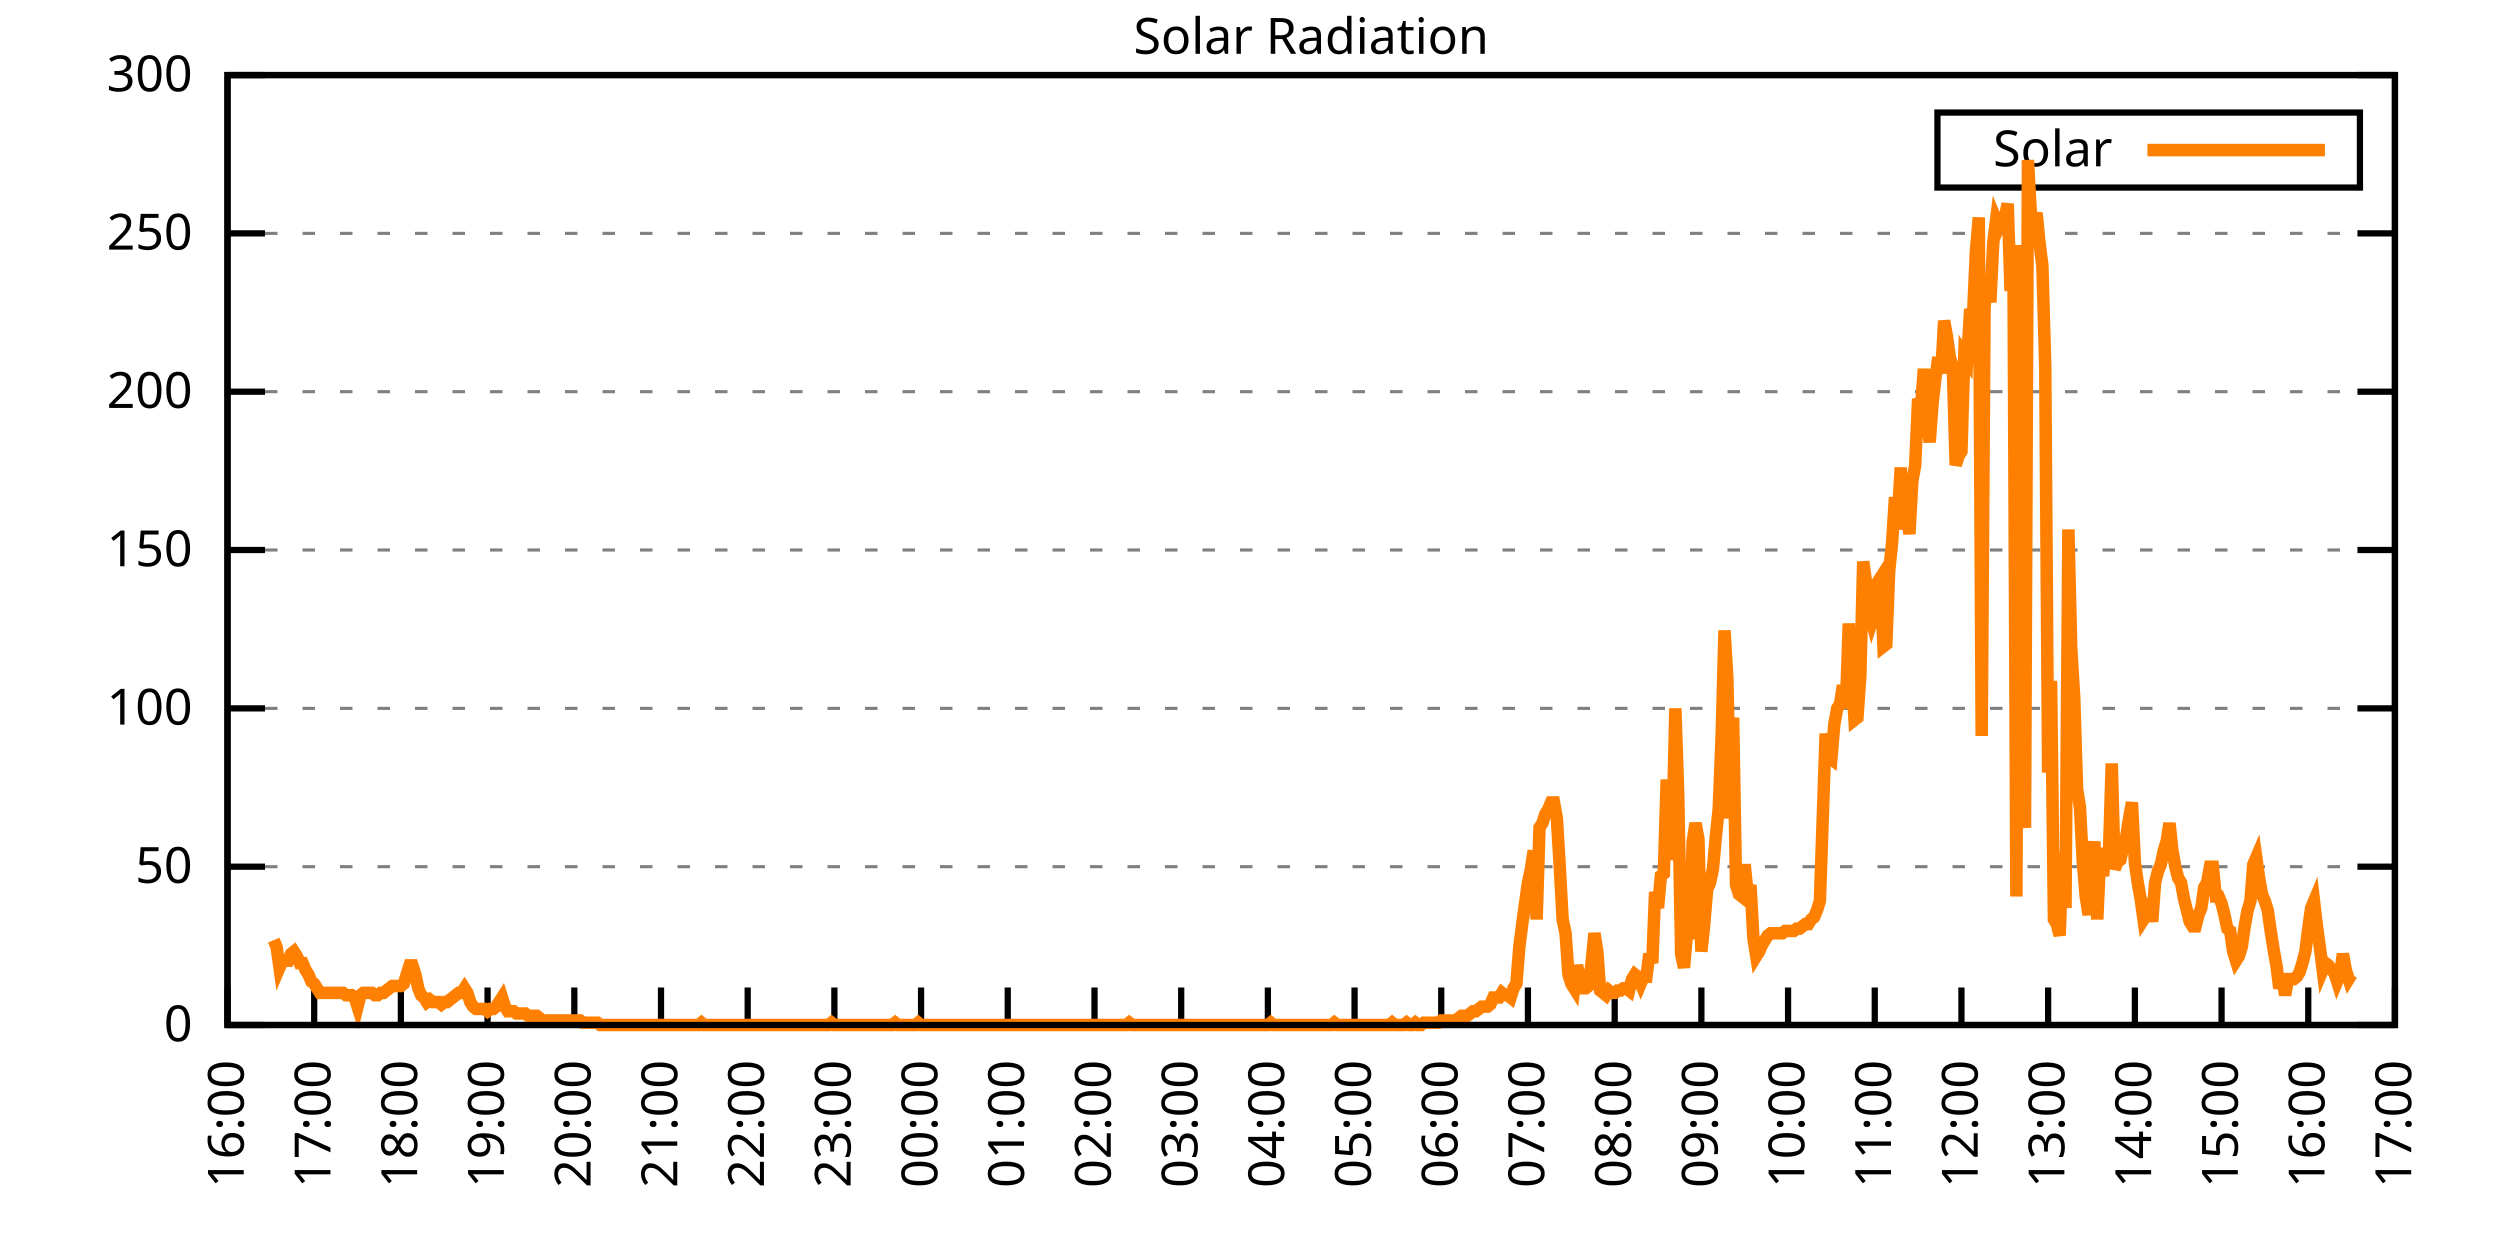
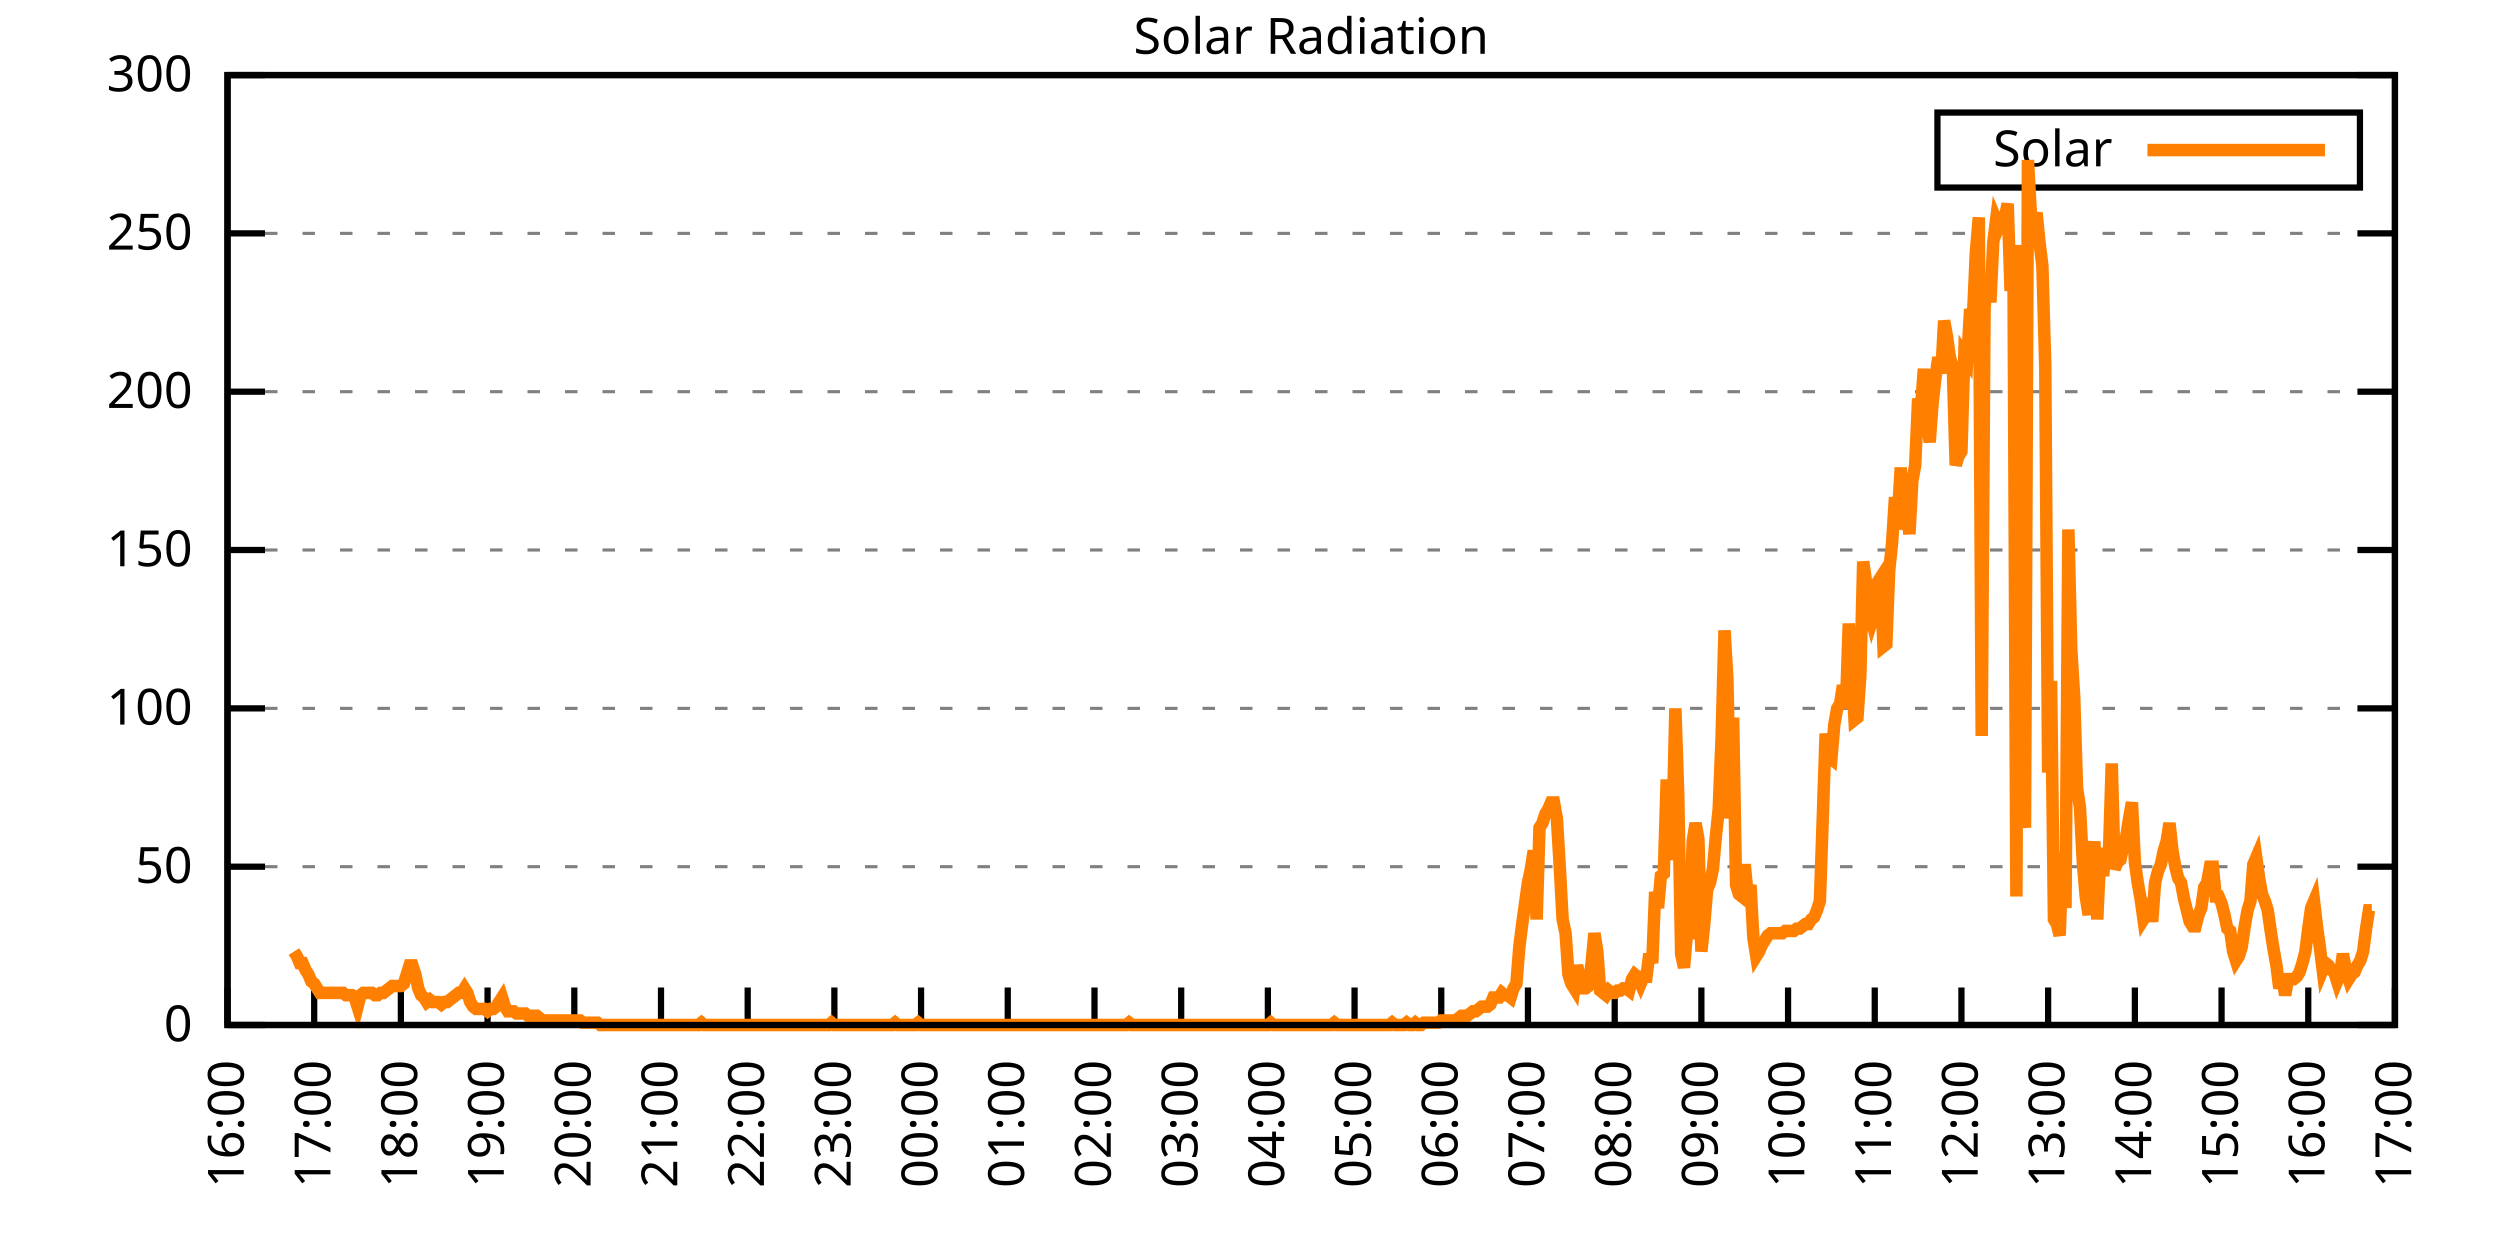
<svg xmlns="http://www.w3.org/2000/svg" xmlns:xlink="http://www.w3.org/1999/xlink" width="400" height="200" viewBox="0 0 400 200">
  <g id="gnuplot_canvas">
    <rect x="0" y="0" width="400" height="200" fill="none" />
    <defs>
      <circle id="gpDot" r="0.5" stroke-width="0.5" stroke="currentColor" />
      <path id="gpPt0" stroke-width="0.333" stroke="currentColor" d="M-1,0 h2 M0,-1 v2" />
      <path id="gpPt1" stroke-width="0.333" stroke="currentColor" d="M-1,-1 L1,1 M1,-1 L-1,1" />
      <path id="gpPt2" stroke-width="0.333" stroke="currentColor" d="M-1,0 L1,0 M0,-1 L0,1 M-1,-1 L1,1 M-1,1 L1,-1" />
      <rect id="gpPt3" stroke-width="0.333" stroke="currentColor" x="-1" y="-1" width="2" height="2" />
      <rect id="gpPt4" stroke-width="0.333" stroke="currentColor" fill="currentColor" x="-1" y="-1" width="2" height="2" />
      <circle id="gpPt5" stroke-width="0.333" stroke="currentColor" cx="0" cy="0" r="1" />
      <use xlink:href="#gpPt5" id="gpPt6" fill="currentColor" stroke="none" />
      <path id="gpPt7" stroke-width="0.333" stroke="currentColor" d="M0,-1.33 L-1.33,0.67 L1.33,0.67 z" />
      <use xlink:href="#gpPt7" id="gpPt8" fill="currentColor" stroke="none" />
      <use xlink:href="#gpPt7" id="gpPt9" stroke="currentColor" transform="rotate(180)" />
      <use xlink:href="#gpPt9" id="gpPt10" fill="currentColor" stroke="none" />
      <use xlink:href="#gpPt3" id="gpPt11" stroke="currentColor" transform="rotate(45)" />
      <use xlink:href="#gpPt11" id="gpPt12" fill="currentColor" stroke="none" />
      <path id="gpPt13" stroke-width="0.333" stroke="currentColor" d="M0,1.330 L1.265,0.411 L0.782,-1.067 L-0.782,-1.076 L-1.265,0.411 z" />
      <use xlink:href="#gpPt13" id="gpPt14" fill="currentColor" stroke="none" />
      <filter id="textbox" filterUnits="objectBoundingBox" x="0" y="0" height="1" width="1">
        <feFlood flood-color="white" flood-opacity="1" result="bgnd" />
        <feComposite in="SourceGraphic" in2="bgnd" operator="atop" />
      </filter>
      <filter id="greybox" filterUnits="objectBoundingBox" x="0" y="0" height="1" width="1">
        <feFlood flood-color="lightgrey" flood-opacity="1" result="grey" />
        <feComposite in="SourceGraphic" in2="grey" operator="atop" />
      </filter>
    </defs>
    <g fill="none" color="white" stroke="currentColor" stroke-width="1.00" stroke-linecap="butt" stroke-linejoin="miter">
</g>
    <g fill="none" color="black" stroke="currentColor" stroke-width="1.00" stroke-linecap="butt" stroke-linejoin="miter">
      <g stroke="none" shape-rendering="crispEdges">
        <polygon fill="rgb(255, 255, 255)" points="36.40,164.00 383.18,164.00 383.18,12.02 36.40,12.02 " />
      </g>
    </g>
    <g fill="none" color="black" stroke="currentColor" stroke-width="1.00" stroke-linecap="butt" stroke-linejoin="miter">
</g>
    <g fill="none" color="black" stroke="black" stroke-width="0.50" stroke-linecap="butt" stroke-linejoin="miter">
</g>
    <g fill="none" color="gray" stroke="currentColor" stroke-width="0.50" stroke-linecap="butt" stroke-linejoin="miter">
      <path stroke="gray" stroke-dasharray="2,4" class="gridline" d="M36.40,164.00 L383.19,164.00  " />
    </g>
    <g fill="none" color="gray" stroke="gray" stroke-width="1.00" stroke-linecap="butt" stroke-linejoin="miter">
</g>
    <g fill="none" color="black" stroke="currentColor" stroke-width="1.00" stroke-linecap="butt" stroke-linejoin="miter">
      <path stroke="black" d="M36.40,164.00 L42.40,164.00 M383.19,164.00 L377.19,164.00  " />
      <g transform="translate(30.80,166.60)" stroke="none" fill="black" font-family="Sans" font-size="8.00" text-anchor="end">
        <text>
          <tspan font-family="Sans"> 0</tspan>
        </text>
      </g>
    </g>
    <g fill="none" color="black" stroke="currentColor" stroke-width="1.00" stroke-linecap="butt" stroke-linejoin="miter">
</g>
    <g fill="none" color="black" stroke="black" stroke-width="0.50" stroke-linecap="butt" stroke-linejoin="miter">
</g>
    <g fill="none" color="gray" stroke="currentColor" stroke-width="0.50" stroke-linecap="butt" stroke-linejoin="miter">
      <path stroke="gray" stroke-dasharray="2,4" class="gridline" d="M36.40,138.67 L383.19,138.67  " />
    </g>
    <g fill="none" color="gray" stroke="gray" stroke-width="1.00" stroke-linecap="butt" stroke-linejoin="miter">
</g>
    <g fill="none" color="black" stroke="currentColor" stroke-width="1.00" stroke-linecap="butt" stroke-linejoin="miter">
      <path stroke="black" d="M36.40,138.67 L42.40,138.67 M383.19,138.67 L377.19,138.67  " />
      <g transform="translate(30.80,141.27)" stroke="none" fill="black" font-family="Sans" font-size="8.00" text-anchor="end">
        <text>
          <tspan font-family="Sans"> 50</tspan>
        </text>
      </g>
    </g>
    <g fill="none" color="black" stroke="currentColor" stroke-width="1.00" stroke-linecap="butt" stroke-linejoin="miter">
</g>
    <g fill="none" color="black" stroke="black" stroke-width="0.50" stroke-linecap="butt" stroke-linejoin="miter">
</g>
    <g fill="none" color="gray" stroke="currentColor" stroke-width="0.50" stroke-linecap="butt" stroke-linejoin="miter">
      <path stroke="gray" stroke-dasharray="2,4" class="gridline" d="M36.40,113.34 L383.19,113.34  " />
    </g>
    <g fill="none" color="gray" stroke="gray" stroke-width="1.00" stroke-linecap="butt" stroke-linejoin="miter">
</g>
    <g fill="none" color="black" stroke="currentColor" stroke-width="1.00" stroke-linecap="butt" stroke-linejoin="miter">
      <path stroke="black" d="M36.40,113.34 L42.40,113.34 M383.19,113.34 L377.19,113.34  " />
      <g transform="translate(30.80,115.94)" stroke="none" fill="black" font-family="Sans" font-size="8.00" text-anchor="end">
        <text>
          <tspan font-family="Sans"> 100</tspan>
        </text>
      </g>
    </g>
    <g fill="none" color="black" stroke="currentColor" stroke-width="1.00" stroke-linecap="butt" stroke-linejoin="miter">
</g>
    <g fill="none" color="black" stroke="black" stroke-width="0.50" stroke-linecap="butt" stroke-linejoin="miter">
</g>
    <g fill="none" color="gray" stroke="currentColor" stroke-width="0.50" stroke-linecap="butt" stroke-linejoin="miter">
      <path stroke="gray" stroke-dasharray="2,4" class="gridline" d="M36.40,88.00 L383.19,88.00  " />
    </g>
    <g fill="none" color="gray" stroke="gray" stroke-width="1.00" stroke-linecap="butt" stroke-linejoin="miter">
</g>
    <g fill="none" color="black" stroke="currentColor" stroke-width="1.00" stroke-linecap="butt" stroke-linejoin="miter">
      <path stroke="black" d="M36.40,88.00 L42.40,88.00 M383.19,88.00 L377.19,88.00  " />
      <g transform="translate(30.80,90.60)" stroke="none" fill="black" font-family="Sans" font-size="8.00" text-anchor="end">
        <text>
          <tspan font-family="Sans"> 150</tspan>
        </text>
      </g>
    </g>
    <g fill="none" color="black" stroke="currentColor" stroke-width="1.00" stroke-linecap="butt" stroke-linejoin="miter">
</g>
    <g fill="none" color="black" stroke="black" stroke-width="0.50" stroke-linecap="butt" stroke-linejoin="miter">
</g>
    <g fill="none" color="gray" stroke="currentColor" stroke-width="0.50" stroke-linecap="butt" stroke-linejoin="miter">
      <path stroke="gray" stroke-dasharray="2,4" class="gridline" d="M36.40,62.67 L383.19,62.67  " />
    </g>
    <g fill="none" color="gray" stroke="gray" stroke-width="1.00" stroke-linecap="butt" stroke-linejoin="miter">
</g>
    <g fill="none" color="black" stroke="currentColor" stroke-width="1.00" stroke-linecap="butt" stroke-linejoin="miter">
      <path stroke="black" d="M36.40,62.67 L42.40,62.67 M383.19,62.67 L377.19,62.67  " />
      <g transform="translate(30.80,65.27)" stroke="none" fill="black" font-family="Sans" font-size="8.00" text-anchor="end">
        <text>
          <tspan font-family="Sans"> 200</tspan>
        </text>
      </g>
    </g>
    <g fill="none" color="black" stroke="currentColor" stroke-width="1.00" stroke-linecap="butt" stroke-linejoin="miter">
</g>
    <g fill="none" color="black" stroke="black" stroke-width="0.50" stroke-linecap="butt" stroke-linejoin="miter">
</g>
    <g fill="none" color="gray" stroke="currentColor" stroke-width="0.50" stroke-linecap="butt" stroke-linejoin="miter">
      <path stroke="gray" stroke-dasharray="2,4" class="gridline" d="M36.40,37.34 L383.19,37.34  " />
    </g>
    <g fill="none" color="gray" stroke="gray" stroke-width="1.00" stroke-linecap="butt" stroke-linejoin="miter">
</g>
    <g fill="none" color="black" stroke="currentColor" stroke-width="1.00" stroke-linecap="butt" stroke-linejoin="miter">
      <path stroke="black" d="M36.40,37.34 L42.40,37.34 M383.19,37.34 L377.19,37.34  " />
      <g transform="translate(30.80,39.94)" stroke="none" fill="black" font-family="Sans" font-size="8.00" text-anchor="end">
        <text>
          <tspan font-family="Sans"> 250</tspan>
        </text>
      </g>
    </g>
    <g fill="none" color="black" stroke="currentColor" stroke-width="1.00" stroke-linecap="butt" stroke-linejoin="miter">
</g>
    <g fill="none" color="black" stroke="black" stroke-width="0.50" stroke-linecap="butt" stroke-linejoin="miter">
</g>
    <g fill="none" color="gray" stroke="currentColor" stroke-width="0.50" stroke-linecap="butt" stroke-linejoin="miter">
      <path stroke="gray" stroke-dasharray="2,4" class="gridline" d="M36.40,12.01 L383.19,12.01  " />
    </g>
    <g fill="none" color="gray" stroke="gray" stroke-width="1.00" stroke-linecap="butt" stroke-linejoin="miter">
</g>
    <g fill="none" color="black" stroke="currentColor" stroke-width="1.00" stroke-linecap="butt" stroke-linejoin="miter">
      <path stroke="black" d="M36.40,12.01 L42.40,12.01 M383.19,12.01 L377.19,12.01  " />
      <g transform="translate(30.80,14.61)" stroke="none" fill="black" font-family="Sans" font-size="8.00" text-anchor="end">
        <text>
          <tspan font-family="Sans"> 300</tspan>
        </text>
      </g>
    </g>
    <g fill="none" color="black" stroke="currentColor" stroke-width="1.00" stroke-linecap="butt" stroke-linejoin="miter">
      <path stroke="black" d="M36.40,164.00 L36.40,158.00  " />
      <g transform="translate(39.00,169.60) rotate(270.00)" stroke="none" fill="black" font-family="Sans" font-size="8.00" text-anchor="end">
        <text>
          <tspan font-family="Sans">16:00</tspan>
        </text>
      </g>
    </g>
    <g fill="none" color="black" stroke="currentColor" stroke-width="1.00" stroke-linecap="butt" stroke-linejoin="miter">
      <path stroke="black" d="M50.27,164.00 L50.27,158.00  " />
      <g transform="translate(52.87,169.60) rotate(270.00)" stroke="none" fill="black" font-family="Sans" font-size="8.00" text-anchor="end">
        <text>
          <tspan font-family="Sans">17:00</tspan>
        </text>
      </g>
    </g>
    <g fill="none" color="black" stroke="currentColor" stroke-width="1.00" stroke-linecap="butt" stroke-linejoin="miter">
      <path stroke="black" d="M64.14,164.00 L64.14,158.00  " />
      <g transform="translate(66.74,169.60) rotate(270.00)" stroke="none" fill="black" font-family="Sans" font-size="8.00" text-anchor="end">
        <text>
          <tspan font-family="Sans">18:00</tspan>
        </text>
      </g>
    </g>
    <g fill="none" color="black" stroke="currentColor" stroke-width="1.00" stroke-linecap="butt" stroke-linejoin="miter">
      <path stroke="black" d="M78.01,164.00 L78.01,158.00  " />
      <g transform="translate(80.61,169.60) rotate(270.00)" stroke="none" fill="black" font-family="Sans" font-size="8.00" text-anchor="end">
        <text>
          <tspan font-family="Sans">19:00</tspan>
        </text>
      </g>
    </g>
    <g fill="none" color="black" stroke="currentColor" stroke-width="1.00" stroke-linecap="butt" stroke-linejoin="miter">
      <path stroke="black" d="M91.89,164.00 L91.89,158.00  " />
      <g transform="translate(94.49,169.60) rotate(270.00)" stroke="none" fill="black" font-family="Sans" font-size="8.00" text-anchor="end">
        <text>
          <tspan font-family="Sans">20:00</tspan>
        </text>
      </g>
    </g>
    <g fill="none" color="black" stroke="currentColor" stroke-width="1.00" stroke-linecap="butt" stroke-linejoin="miter">
      <path stroke="black" d="M105.76,164.00 L105.76,158.00  " />
      <g transform="translate(108.36,169.60) rotate(270.00)" stroke="none" fill="black" font-family="Sans" font-size="8.00" text-anchor="end">
        <text>
          <tspan font-family="Sans">21:00</tspan>
        </text>
      </g>
    </g>
    <g fill="none" color="black" stroke="currentColor" stroke-width="1.00" stroke-linecap="butt" stroke-linejoin="miter">
      <path stroke="black" d="M119.63,164.00 L119.63,158.00  " />
      <g transform="translate(122.23,169.60) rotate(270.00)" stroke="none" fill="black" font-family="Sans" font-size="8.00" text-anchor="end">
        <text>
          <tspan font-family="Sans">22:00</tspan>
        </text>
      </g>
    </g>
    <g fill="none" color="black" stroke="currentColor" stroke-width="1.00" stroke-linecap="butt" stroke-linejoin="miter">
      <path stroke="black" d="M133.50,164.00 L133.50,158.00  " />
      <g transform="translate(136.10,169.60) rotate(270.00)" stroke="none" fill="black" font-family="Sans" font-size="8.00" text-anchor="end">
        <text>
          <tspan font-family="Sans">23:00</tspan>
        </text>
      </g>
    </g>
    <g fill="none" color="black" stroke="currentColor" stroke-width="1.00" stroke-linecap="butt" stroke-linejoin="miter">
      <path stroke="black" d="M147.37,164.00 L147.37,158.00  " />
      <g transform="translate(149.97,169.60) rotate(270.00)" stroke="none" fill="black" font-family="Sans" font-size="8.00" text-anchor="end">
        <text>
          <tspan font-family="Sans">00:00</tspan>
        </text>
      </g>
    </g>
    <g fill="none" color="black" stroke="currentColor" stroke-width="1.00" stroke-linecap="butt" stroke-linejoin="miter">
      <path stroke="black" d="M161.24,164.00 L161.24,158.00  " />
      <g transform="translate(163.84,169.60) rotate(270.00)" stroke="none" fill="black" font-family="Sans" font-size="8.00" text-anchor="end">
        <text>
          <tspan font-family="Sans">01:00</tspan>
        </text>
      </g>
    </g>
    <g fill="none" color="black" stroke="currentColor" stroke-width="1.00" stroke-linecap="butt" stroke-linejoin="miter">
      <path stroke="black" d="M175.12,164.00 L175.12,158.00  " />
      <g transform="translate(177.72,169.60) rotate(270.00)" stroke="none" fill="black" font-family="Sans" font-size="8.00" text-anchor="end">
        <text>
          <tspan font-family="Sans">02:00</tspan>
        </text>
      </g>
    </g>
    <g fill="none" color="black" stroke="currentColor" stroke-width="1.00" stroke-linecap="butt" stroke-linejoin="miter">
      <path stroke="black" d="M188.99,164.00 L188.99,158.00  " />
      <g transform="translate(191.59,169.60) rotate(270.00)" stroke="none" fill="black" font-family="Sans" font-size="8.00" text-anchor="end">
        <text>
          <tspan font-family="Sans">03:00</tspan>
        </text>
      </g>
    </g>
    <g fill="none" color="black" stroke="currentColor" stroke-width="1.00" stroke-linecap="butt" stroke-linejoin="miter">
      <path stroke="black" d="M202.86,164.00 L202.86,158.00  " />
      <g transform="translate(205.46,169.60) rotate(270.00)" stroke="none" fill="black" font-family="Sans" font-size="8.00" text-anchor="end">
        <text>
          <tspan font-family="Sans">04:00</tspan>
        </text>
      </g>
    </g>
    <g fill="none" color="black" stroke="currentColor" stroke-width="1.00" stroke-linecap="butt" stroke-linejoin="miter">
      <path stroke="black" d="M216.73,164.00 L216.73,158.00  " />
      <g transform="translate(219.33,169.60) rotate(270.00)" stroke="none" fill="black" font-family="Sans" font-size="8.00" text-anchor="end">
        <text>
          <tspan font-family="Sans">05:00</tspan>
        </text>
      </g>
    </g>
    <g fill="none" color="black" stroke="currentColor" stroke-width="1.00" stroke-linecap="butt" stroke-linejoin="miter">
      <path stroke="black" d="M230.60,164.00 L230.60,158.00  " />
      <g transform="translate(233.20,169.60) rotate(270.00)" stroke="none" fill="black" font-family="Sans" font-size="8.00" text-anchor="end">
        <text>
          <tspan font-family="Sans">06:00</tspan>
        </text>
      </g>
    </g>
    <g fill="none" color="black" stroke="currentColor" stroke-width="1.00" stroke-linecap="butt" stroke-linejoin="miter">
      <path stroke="black" d="M244.47,164.00 L244.47,158.00  " />
      <g transform="translate(247.07,169.60) rotate(270.00)" stroke="none" fill="black" font-family="Sans" font-size="8.00" text-anchor="end">
        <text>
          <tspan font-family="Sans">07:00</tspan>
        </text>
      </g>
    </g>
    <g fill="none" color="black" stroke="currentColor" stroke-width="1.00" stroke-linecap="butt" stroke-linejoin="miter">
      <path stroke="black" d="M258.35,164.00 L258.35,158.00  " />
      <g transform="translate(260.95,169.60) rotate(270.00)" stroke="none" fill="black" font-family="Sans" font-size="8.00" text-anchor="end">
        <text>
          <tspan font-family="Sans">08:00</tspan>
        </text>
      </g>
    </g>
    <g fill="none" color="black" stroke="currentColor" stroke-width="1.00" stroke-linecap="butt" stroke-linejoin="miter">
      <path stroke="black" d="M272.22,164.00 L272.22,158.00  " />
      <g transform="translate(274.82,169.60) rotate(270.00)" stroke="none" fill="black" font-family="Sans" font-size="8.00" text-anchor="end">
        <text>
          <tspan font-family="Sans">09:00</tspan>
        </text>
      </g>
    </g>
    <g fill="none" color="black" stroke="currentColor" stroke-width="1.00" stroke-linecap="butt" stroke-linejoin="miter">
      <path stroke="black" d="M286.09,164.00 L286.09,158.00  " />
      <g transform="translate(288.69,169.60) rotate(270.00)" stroke="none" fill="black" font-family="Sans" font-size="8.00" text-anchor="end">
        <text>
          <tspan font-family="Sans">10:00</tspan>
        </text>
      </g>
    </g>
    <g fill="none" color="black" stroke="currentColor" stroke-width="1.00" stroke-linecap="butt" stroke-linejoin="miter">
      <path stroke="black" d="M299.96,164.00 L299.96,158.00  " />
      <g transform="translate(302.56,169.60) rotate(270.00)" stroke="none" fill="black" font-family="Sans" font-size="8.00" text-anchor="end">
        <text>
          <tspan font-family="Sans">11:00</tspan>
        </text>
      </g>
    </g>
    <g fill="none" color="black" stroke="currentColor" stroke-width="1.00" stroke-linecap="butt" stroke-linejoin="miter">
      <path stroke="black" d="M313.83,164.00 L313.83,158.00  " />
      <g transform="translate(316.43,169.60) rotate(270.00)" stroke="none" fill="black" font-family="Sans" font-size="8.00" text-anchor="end">
        <text>
          <tspan font-family="Sans">12:00</tspan>
        </text>
      </g>
    </g>
    <g fill="none" color="black" stroke="currentColor" stroke-width="1.00" stroke-linecap="butt" stroke-linejoin="miter">
      <path stroke="black" d="M327.70,164.00 L327.70,158.00  " />
      <g transform="translate(330.30,169.60) rotate(270.00)" stroke="none" fill="black" font-family="Sans" font-size="8.00" text-anchor="end">
        <text>
          <tspan font-family="Sans">13:00</tspan>
        </text>
      </g>
    </g>
    <g fill="none" color="black" stroke="currentColor" stroke-width="1.00" stroke-linecap="butt" stroke-linejoin="miter">
      <path stroke="black" d="M341.58,164.00 L341.58,158.00  " />
      <g transform="translate(344.18,169.60) rotate(270.00)" stroke="none" fill="black" font-family="Sans" font-size="8.00" text-anchor="end">
        <text>
          <tspan font-family="Sans">14:00</tspan>
        </text>
      </g>
    </g>
    <g fill="none" color="black" stroke="currentColor" stroke-width="1.00" stroke-linecap="butt" stroke-linejoin="miter">
      <path stroke="black" d="M355.45,164.00 L355.45,158.00  " />
      <g transform="translate(358.05,169.60) rotate(270.00)" stroke="none" fill="black" font-family="Sans" font-size="8.00" text-anchor="end">
        <text>
          <tspan font-family="Sans">15:00</tspan>
        </text>
      </g>
    </g>
    <g fill="none" color="black" stroke="currentColor" stroke-width="1.00" stroke-linecap="butt" stroke-linejoin="miter">
      <path stroke="black" d="M369.32,164.00 L369.32,158.00  " />
      <g transform="translate(371.92,169.60) rotate(270.00)" stroke="none" fill="black" font-family="Sans" font-size="8.00" text-anchor="end">
        <text>
          <tspan font-family="Sans">16:00</tspan>
        </text>
      </g>
    </g>
    <g fill="none" color="black" stroke="currentColor" stroke-width="1.00" stroke-linecap="butt" stroke-linejoin="miter">
      <path stroke="black" d="M383.19,164.00 L383.19,158.00  " />
      <g transform="translate(385.79,169.60) rotate(270.00)" stroke="none" fill="black" font-family="Sans" font-size="8.00" text-anchor="end">
        <text>
          <tspan font-family="Sans">17:00</tspan>
        </text>
      </g>
    </g>
    <g fill="none" color="black" stroke="currentColor" stroke-width="1.00" stroke-linecap="butt" stroke-linejoin="miter">
</g>
    <g fill="none" color="black" stroke="currentColor" stroke-width="1.00" stroke-linecap="butt" stroke-linejoin="miter">
      <path stroke="black" d="M36.40,12.01 L36.40,164.00 L383.19,164.00 L383.19,12.01 L36.40,12.01 Z  " />
    </g>
    <g fill="none" color="black" stroke="currentColor" stroke-width="1.00" stroke-linecap="butt" stroke-linejoin="miter">
</g>
    <g fill="none" color="black" stroke="currentColor" stroke-width="1.00" stroke-linecap="butt" stroke-linejoin="miter">
      <path stroke="black" d="M309.99,30.01 L309.99,18.01 L377.59,18.01 L377.59,30.01 L309.99,30.01 Z  " />
    </g>
    <g id="Solar_Radiation_plot_1">
      <g fill="none" color="white" stroke="black" stroke-width="2.00" stroke-linecap="butt" stroke-linejoin="miter">
</g>
      <g fill="none" color="black" stroke="currentColor" stroke-width="2.00" stroke-linecap="butt" stroke-linejoin="miter">
        <g transform="translate(337.99,26.61)" stroke="none" fill="black" font-family="Sans" font-size="8.00" text-anchor="end">
          <text>
            <tspan font-family="Sans">Solar</tspan>
          </text>
        </g>
      </g>
      <g fill="none" color="black" stroke="currentColor" stroke-width="2.00" stroke-linecap="butt" stroke-linejoin="miter">
-         <path stroke="rgb(255, 127,   0)" d="M343.59,24.01 L371.99,24.01 M43.80,150.42 L44.26,151.52 L44.72,154.82 L45.19,153.72 L45.65,153.72 L46.11,153.72   L46.57,152.62 L47.03,152.25 L47.50,152.99 L47.96,154.09 L48.42,154.09 L48.88,155.19 L49.35,155.92 L49.81,157.03   L50.27,157.39 L50.73,158.13 L51.20,158.86 L51.66,158.86 L52.12,158.86 L52.58,158.86 L53.05,158.86 L53.51,158.86   L53.97,158.86 L54.43,158.86 L54.90,158.86 L55.36,159.23 L55.82,159.23 L56.28,159.23 L56.75,159.60 L57.21,161.06   L57.67,159.23 L58.13,158.86 L58.59,158.86 L59.06,158.86 L59.52,158.86 L59.98,159.23 L60.44,159.23 L60.91,158.86   L61.37,158.86 L61.83,158.49 L62.29,158.13 L62.76,157.76 L63.22,157.76 L63.68,157.76 L64.14,157.76 L64.61,157.39   L65.07,155.92 L65.53,154.46 L65.99,154.46 L66.46,155.92 L66.92,158.13 L67.38,159.23 L67.84,159.60 L68.30,160.33   L68.77,159.96 L69.23,160.33 L69.69,160.33 L70.15,160.33 L70.62,160.70 L71.08,160.33 L71.54,160.33 L72.00,159.96   L72.47,159.60 L72.93,159.23 L73.39,158.86 L73.85,158.86 L74.32,158.13 L74.78,158.86 L75.24,160.33 L75.70,161.06   L76.17,161.43 L76.63,161.43 L77.09,161.43 L77.55,161.43 L78.01,161.80 L78.48,161.43 L78.94,161.43 L79.40,161.06   L79.86,160.33 L80.33,159.60 L80.79,161.06 L81.25,161.80 L81.71,161.80 L82.18,161.80 L82.64,162.16 L83.10,162.16   L83.56,162.16 L84.03,162.16 L84.49,162.53 L84.95,162.53 L85.41,162.53 L85.88,162.53 L86.34,162.90 L86.80,163.27   L87.26,163.27 L87.72,163.27 L88.19,163.27 L88.65,163.27 L89.11,163.27 L89.57,163.27 L90.04,163.27 L90.50,163.27   L90.96,163.27 L91.42,163.27 L91.89,163.27 L92.35,163.27 L92.81,163.27 L93.27,163.63 L93.74,163.63 L94.20,163.63   L94.66,163.63 L95.12,163.63 L95.59,163.63 L96.05,164.00 L96.51,164.00 L96.97,164.00 L97.44,164.00 L97.90,164.00   L98.36,164.00 L98.82,164.00 L99.28,164.00 L99.75,164.00 L100.21,164.00 L100.67,164.00 L101.13,164.00 L101.60,164.00   L102.06,164.00 L102.52,164.00 L102.98,164.00 L103.45,164.00 L103.91,164.00 L104.37,164.00 L104.83,164.00 L105.30,164.00   L105.76,164.00 L106.22,164.00 L106.68,164.00 L107.15,164.00 L107.61,164.00 L108.07,164.00 L108.53,164.00 L108.99,164.00   L109.46,164.00 L109.92,164.00 L110.38,164.00 L110.84,164.00 L111.31,164.00 L111.77,164.00 L112.23,163.63 L112.69,164.00   L113.16,164.00 L113.62,164.00 L114.08,164.00 L114.54,164.00 L115.01,164.00 L115.47,164.00 L115.93,164.00 L116.39,164.00   L116.86,164.00 L117.32,164.00 L117.78,164.00 L118.24,164.00 L118.70,164.00 L119.17,164.00 L119.63,164.00 L120.09,164.00   L120.55,164.00 L121.02,164.00 L121.48,164.00 L121.94,164.00 L122.40,164.00 L122.87,164.00 L123.33,164.00 L123.79,164.00   L124.25,164.00 L124.72,164.00 L125.18,164.00 L125.64,164.00 L126.10,164.00 L126.57,164.00 L127.03,164.00 L127.49,164.00   L127.95,164.00 L128.41,164.00 L128.88,164.00 L129.34,164.00 L129.80,164.00 L130.26,164.00 L130.73,164.00 L131.19,164.00   L131.65,164.00 L132.11,164.00 L132.58,164.00 L133.04,163.63 L133.50,164.00 L133.96,164.00 L134.43,164.00 L134.89,164.00   L135.35,164.00 L135.81,164.00 L136.28,164.00 L136.74,164.00 L137.20,164.00 L137.66,164.00 L138.13,164.00 L138.59,164.00   L139.05,164.00 L139.51,164.00 L139.97,164.00 L140.44,164.00 L140.90,164.00 L141.36,164.00 L141.82,164.00 L142.29,164.00   L142.75,164.00 L143.21,163.63 L143.67,164.00 L144.14,164.00 L144.60,164.00 L145.06,164.00 L145.52,164.00 L145.99,164.00   L146.45,164.00 L146.91,163.63 L147.37,164.00 L147.84,164.00 L148.30,164.00 L148.76,164.00 L149.22,164.00 L149.68,164.00   L150.15,164.00 L150.61,164.00 L151.07,164.00 L151.53,164.00 L152.00,164.00 L152.46,164.00 L152.92,164.00 L153.38,164.00   L153.85,164.00 L154.31,164.00 L154.77,164.00 L155.23,164.00 L155.70,164.00 L156.16,164.00 L156.62,164.00 L157.08,164.00   L157.55,164.00 L158.01,164.00 L158.47,164.00 L158.93,164.00 L159.39,164.00 L159.86,164.00 L160.32,164.00 L160.78,164.00   L161.24,164.00 L161.71,164.00 L162.17,164.00 L162.63,164.00 L163.09,164.00 L163.56,164.00 L164.02,164.00 L164.48,164.00   L164.94,164.00 L165.41,164.00 L165.87,164.00 L166.33,164.00 L166.79,164.00 L167.26,164.00 L167.72,164.00 L168.18,164.00   L168.64,164.00 L169.10,164.00 L169.57,164.00 L170.03,164.00 L170.49,164.00 L170.95,164.00 L171.42,164.00 L171.88,164.00   L172.34,164.00 L172.80,164.00 L173.27,164.00 L173.73,164.00 L174.19,164.00 L174.65,164.00 L175.12,164.00 L175.58,164.00   L176.04,164.00 L176.50,164.00 L176.97,164.00 L177.43,164.00 L177.89,164.00 L178.35,164.00 L178.82,164.00 L179.28,164.00   L179.74,164.00 L180.20,164.00 L180.66,163.63 L181.13,164.00 L181.59,164.00 L182.05,164.00 L182.51,164.00 L182.98,164.00   L183.44,164.00 L183.90,164.00 L184.36,164.00 L184.83,164.00 L185.29,164.00 L185.75,164.00 L186.21,164.00 L186.68,164.00   L187.14,164.00 L187.60,164.00 L188.06,164.00 L188.53,164.00 L188.99,164.00 L189.45,164.00 L189.91,164.00 L190.37,164.00   L190.84,164.00 L191.30,164.00 L191.76,164.00 L192.22,164.00 L192.69,164.00 L193.15,164.00 L193.61,164.00 L194.07,164.00   L194.54,164.00 L195.00,164.00 L195.46,164.00 L195.92,164.00 L196.39,164.00 L196.85,164.00 L197.31,164.00 L197.77,164.00   L198.24,164.00 L198.70,164.00 L199.16,164.00 L199.62,164.00 L200.08,164.00 L200.55,164.00 L201.01,164.00 L201.47,164.00   L201.93,164.00 L202.40,164.00 L202.86,164.00 L203.32,163.63 L203.78,164.00 L204.25,164.00 L204.71,164.00 L205.17,164.00   L205.63,164.00 L206.10,164.00 L206.56,164.00 L207.02,164.00 L207.48,164.00 L207.95,164.00 L208.41,164.00 L208.87,164.00   L209.33,164.00 L209.80,164.00 L210.26,164.00 L210.72,164.00 L211.18,164.00 L211.64,164.00 L212.11,164.00 L212.57,164.00   L213.03,164.00 L213.49,163.63 L213.96,164.00 L214.42,164.00 L214.88,164.00 L215.34,164.00 L215.81,164.00 L216.27,164.00   L216.73,164.00 L217.19,164.00 L217.66,164.00 L218.12,164.00 L218.58,164.00 L219.04,164.00 L219.51,164.00 L219.97,164.00   L220.43,164.00 L220.89,164.00 L221.35,164.00 L221.82,164.00 L222.28,164.00 L222.74,163.63 L223.20,164.00 L223.67,164.00   L224.13,164.00 L224.59,164.00 L225.05,163.63 L225.52,164.00 L225.98,164.00 L226.44,163.63 L226.90,164.00 L227.37,164.00   L227.83,163.63 L228.29,163.63 L228.75,163.63 L229.22,163.63 L229.68,163.63 L230.14,163.63 L230.60,163.27 L231.06,163.27   L231.53,163.27 L231.99,163.27 L232.45,163.27 L232.91,163.27 L233.38,162.90 L233.84,162.53 L234.30,162.53 L234.76,162.53   L235.23,162.16 L235.69,161.80 L236.15,161.80 L236.61,161.43 L237.08,161.06 L237.54,161.06 L238.00,161.06 L238.46,160.70   L238.93,159.60 L239.39,159.60 L239.85,159.60 L240.31,158.86 L240.77,159.23 L241.24,159.23 L241.70,159.60 L242.16,158.13   L242.62,157.39 L243.09,151.52 L243.55,147.85 L244.01,144.55 L244.47,141.24 L244.94,139.04 L245.40,136.10 L245.86,147.11   L246.32,132.43 L246.79,131.70 L247.25,130.23 L247.71,129.49 L248.17,128.39 L248.64,128.39 L249.10,130.96 L249.56,138.67   L250.02,147.11 L250.49,149.32 L250.95,155.92 L251.41,157.39 L251.87,158.13 L252.33,154.46 L252.80,156.66 L253.26,158.13   L253.72,158.13 L254.18,157.76 L254.65,154.09 L255.11,149.32 L255.57,152.25 L256.03,158.49 L256.50,158.86 L256.96,159.23   L257.42,158.49 L257.88,158.86 L258.35,158.86 L258.81,158.49 L259.27,158.49 L259.73,158.13 L260.20,158.13 L260.66,158.49   L261.12,156.66 L261.58,155.92 L262.04,156.29 L262.51,157.39 L262.97,156.29 L263.43,156.29 L263.89,152.62 L264.36,154.09   L264.82,142.71 L265.28,145.28 L265.74,140.14 L266.21,139.77 L266.67,124.72 L267.13,137.57 L267.59,133.17 L268.06,113.34   L268.52,127.29 L268.98,152.62 L269.44,154.82 L269.91,149.32 L270.37,149.32 L270.83,134.63 L271.29,131.70 L271.75,134.27   L272.22,152.25 L272.68,147.85 L273.14,142.34 L273.60,141.24 L274.07,139.04 L274.53,133.90 L274.99,129.49 L275.45,118.12   L275.92,100.86 L276.38,108.57 L276.84,130.96 L277.30,114.81 L277.77,141.61 L278.23,143.08 L278.69,143.44 L279.15,138.30   L279.62,143.08 L280.08,141.61 L280.54,150.05 L281.00,152.99 L281.46,152.25 L281.93,151.15 L282.39,150.42 L282.85,149.68   L283.31,149.32 L283.78,149.32 L284.24,149.32 L284.70,149.32 L285.16,149.32 L285.63,148.95 L286.09,148.95 L286.55,148.95   L287.01,148.95 L287.48,148.58 L287.94,148.58 L288.40,148.22 L288.86,147.85 L289.33,147.85 L289.79,147.11 L290.25,146.75   L290.71,145.65 L291.18,144.18 L291.64,130.96 L292.10,117.38 L292.56,121.05 L293.02,121.42 L293.49,115.91 L293.95,113.34   L294.41,112.61 L294.87,109.67 L295.34,113.34 L295.80,99.76 L296.26,107.10 L296.72,115.18 L297.19,114.81 L297.65,108.20   L298.11,89.85 L298.57,93.15 L299.04,97.56 L299.50,99.39 L299.96,97.93 L300.42,93.15 L300.89,92.42 L301.35,103.43   L301.81,103.07 L302.27,91.32 L302.73,86.91 L303.20,79.57 L303.66,82.51 L304.12,74.80 L304.58,84.71 L305.05,81.78   L305.51,85.45 L305.97,77.00 L306.43,74.43 L306.90,63.79 L307.36,65.26 L307.82,59.02 L308.28,67.09 L308.75,70.76   L309.21,64.52 L309.67,60.48 L310.13,57.18 L310.60,59.75 L311.06,51.31 L311.52,53.88 L311.98,57.18 L312.44,58.65   L312.91,74.43 L313.37,72.97 L313.83,72.23 L314.29,56.81 L314.76,57.55 L315.22,49.47 L315.68,50.57 L316.14,40.30   L316.61,34.79 L317.07,117.75 L317.53,49.11 L317.99,44.70 L318.46,48.37 L318.92,38.83 L319.38,35.16 L319.84,36.26   L320.31,35.16 L320.77,34.79 L321.23,32.59 L321.69,46.54 L322.15,41.76 L322.62,143.44 L323.08,39.19 L323.54,128.76   L324.00,132.43 L324.47,25.61 L324.93,34.06 L325.39,35.52 L325.85,34.06 L326.32,38.83 L326.78,42.50 L327.24,58.65   L327.70,123.62 L328.17,108.94 L328.63,147.11 L329.09,147.85 L329.55,149.68 L330.02,136.47 L330.48,145.28 L330.94,84.71   L331.40,103.80 L331.87,111.51 L332.33,126.19 L332.79,129.13 L333.25,137.94 L333.71,143.44 L334.18,146.38 L334.64,139.41   L335.10,134.63 L335.56,147.11 L336.03,136.84 L336.49,140.14 L336.95,135.74 L337.41,137.20 L337.88,122.15 L338.34,139.04   L338.80,137.94 L339.26,137.57 L339.73,135.37 L340.19,133.90 L340.65,130.96 L341.11,128.39 L341.58,137.94 L342.04,141.24   L342.50,143.81 L342.96,147.11 L343.42,146.38 L343.89,143.81 L344.35,147.48 L344.81,141.24 L345.27,139.41 L345.74,138.30   L346.20,136.10 L346.66,134.63 L347.12,131.70 L347.59,136.10 L348.05,138.67 L348.51,140.51 L348.97,141.24 L349.44,143.81   L349.90,145.65 L350.36,147.48 L350.82,148.22 L351.29,148.22 L351.75,146.38 L352.21,145.28 L352.67,141.98 L353.13,141.24   L353.60,138.67 L354.06,138.67 L354.52,143.44 L354.98,143.44 L355.45,144.55 L355.91,146.38 L356.37,148.58 L356.83,148.95   L357.30,152.25 L357.76,153.72 L358.22,152.99 L358.68,151.52 L359.15,148.22 L359.61,145.65 L360.07,144.18 L360.53,138.30   L361.00,137.20 L361.46,140.51 L361.92,143.08 L362.38,144.18 L362.84,145.65 L363.31,148.95 L363.77,151.89 L364.23,154.46   L364.69,158.13 L365.16,156.29 L365.62,159.23 L366.08,156.66 L366.54,156.66 L367.01,156.66 L367.47,156.29 L367.93,155.56   L368.39,154.09 L368.86,152.25 L369.32,148.58 L369.78,145.28 L370.24,144.18 L370.71,148.22 L371.17,151.52 L371.63,155.19   L372.09,154.09 L372.56,154.46 L373.02,155.19 L373.48,155.56 L373.94,157.03 L374.40,155.92 L374.87,152.62 L375.33,155.19   L375.79,156.66 L376.25,155.92  " />
+         <path stroke="rgb(255, 127,   0)" d="M343.59,24.01 L371.99,24.01 M47.03,152.25 L47.50,152.99 L47.96,154.09 L48.42,154.09 L48.88,155.19 L49.35,155.92   L49.81,157.03 L50.27,157.39 L50.73,158.13 L51.20,158.86 L51.66,158.86 L52.12,158.86 L52.58,158.86 L53.05,158.86   L53.51,158.86 L53.97,158.86 L54.43,158.86 L54.90,158.86 L55.36,159.23 L55.82,159.23 L56.28,159.23 L56.75,159.60   L57.21,161.06 L57.67,159.23 L58.13,158.86 L58.59,158.86 L59.06,158.86 L59.52,158.86 L59.98,159.23 L60.44,159.23   L60.91,158.86 L61.37,158.86 L61.83,158.49 L62.29,158.13 L62.76,157.76 L63.22,157.76 L63.68,157.76 L64.14,157.76   L64.61,157.39 L65.07,155.92 L65.53,154.46 L65.99,154.46 L66.46,155.92 L66.92,158.13 L67.38,159.23 L67.84,159.60   L68.30,160.33 L68.77,159.96 L69.23,160.33 L69.69,160.33 L70.15,160.33 L70.62,160.70 L71.08,160.33 L71.54,160.33   L72.00,159.96 L72.47,159.60 L72.93,159.23 L73.39,158.86 L73.85,158.86 L74.32,158.13 L74.78,158.86 L75.24,160.33   L75.70,161.06 L76.17,161.43 L76.63,161.43 L77.09,161.43 L77.55,161.43 L78.01,161.80 L78.48,161.43 L78.94,161.43   L79.40,161.06 L79.86,160.33 L80.33,159.60 L80.79,161.06 L81.25,161.80 L81.71,161.80 L82.18,161.80 L82.64,162.16   L83.10,162.16 L83.56,162.16 L84.03,162.16 L84.49,162.53 L84.95,162.53 L85.41,162.53 L85.88,162.53 L86.34,162.90   L86.80,163.27 L87.26,163.27 L87.72,163.27 L88.19,163.27 L88.65,163.27 L89.11,163.27 L89.57,163.27 L90.04,163.27   L90.50,163.27 L90.96,163.27 L91.42,163.27 L91.89,163.27 L92.35,163.27 L92.81,163.27 L93.27,163.63 L93.74,163.63   L94.20,163.63 L94.66,163.63 L95.12,163.63 L95.59,163.63 L96.05,164.00 L96.51,164.00 L96.97,164.00 L97.44,164.00   L97.90,164.00 L98.36,164.00 L98.82,164.00 L99.28,164.00 L99.75,164.00 L100.21,164.00 L100.67,164.00 L101.13,164.00   L101.60,164.00 L102.06,164.00 L102.52,164.00 L102.98,164.00 L103.45,164.00 L103.91,164.00 L104.37,164.00 L104.83,164.00   L105.30,164.00 L105.76,164.00 L106.22,164.00 L106.68,164.00 L107.15,164.00 L107.61,164.00 L108.07,164.00 L108.53,164.00   L108.99,164.00 L109.46,164.00 L109.92,164.00 L110.38,164.00 L110.84,164.00 L111.31,164.00 L111.77,164.00 L112.23,163.63   L112.69,164.00 L113.16,164.00 L113.62,164.00 L114.08,164.00 L114.54,164.00 L115.01,164.00 L115.47,164.00 L115.93,164.00   L116.39,164.00 L116.86,164.00 L117.32,164.00 L117.78,164.00 L118.24,164.00 L118.70,164.00 L119.17,164.00 L119.63,164.00   L120.09,164.00 L120.55,164.00 L121.02,164.00 L121.48,164.00 L121.94,164.00 L122.40,164.00 L122.87,164.00 L123.33,164.00   L123.79,164.00 L124.25,164.00 L124.72,164.00 L125.18,164.00 L125.64,164.00 L126.10,164.00 L126.57,164.00 L127.03,164.00   L127.49,164.00 L127.95,164.00 L128.41,164.00 L128.88,164.00 L129.34,164.00 L129.80,164.00 L130.26,164.00 L130.73,164.00   L131.19,164.00 L131.65,164.00 L132.11,164.00 L132.58,164.00 L133.04,163.63 L133.50,164.00 L133.96,164.00 L134.43,164.00   L134.89,164.00 L135.35,164.00 L135.81,164.00 L136.28,164.00 L136.74,164.00 L137.20,164.00 L137.66,164.00 L138.13,164.00   L138.59,164.00 L139.05,164.00 L139.51,164.00 L139.97,164.00 L140.44,164.00 L140.90,164.00 L141.36,164.00 L141.82,164.00   L142.29,164.00 L142.75,164.00 L143.21,163.63 L143.67,164.00 L144.14,164.00 L144.60,164.00 L145.06,164.00 L145.52,164.00   L145.99,164.00 L146.45,164.00 L146.91,163.63 L147.37,164.00 L147.84,164.00 L148.30,164.00 L148.76,164.00 L149.22,164.00   L149.68,164.00 L150.15,164.00 L150.61,164.00 L151.07,164.00 L151.53,164.00 L152.00,164.00 L152.46,164.00 L152.92,164.00   L153.38,164.00 L153.85,164.00 L154.31,164.00 L154.77,164.00 L155.23,164.00 L155.70,164.00 L156.16,164.00 L156.62,164.00   L157.08,164.00 L157.55,164.00 L158.01,164.00 L158.47,164.00 L158.93,164.00 L159.39,164.00 L159.86,164.00 L160.32,164.00   L160.78,164.00 L161.24,164.00 L161.71,164.00 L162.17,164.00 L162.63,164.00 L163.09,164.00 L163.56,164.00 L164.02,164.00   L164.48,164.00 L164.94,164.00 L165.41,164.00 L165.87,164.00 L166.33,164.00 L166.79,164.00 L167.26,164.00 L167.72,164.00   L168.18,164.00 L168.64,164.00 L169.10,164.00 L169.57,164.00 L170.03,164.00 L170.49,164.00 L170.95,164.00 L171.42,164.00   L171.88,164.00 L172.34,164.00 L172.80,164.00 L173.27,164.00 L173.73,164.00 L174.19,164.00 L174.65,164.00 L175.12,164.00   L175.58,164.00 L176.04,164.00 L176.50,164.00 L176.97,164.00 L177.43,164.00 L177.89,164.00 L178.35,164.00 L178.82,164.00   L179.28,164.00 L179.74,164.00 L180.20,164.00 L180.66,163.63 L181.13,164.00 L181.59,164.00 L182.05,164.00 L182.51,164.00   L182.98,164.00 L183.44,164.00 L183.90,164.00 L184.36,164.00 L184.83,164.00 L185.29,164.00 L185.75,164.00 L186.21,164.00   L186.68,164.00 L187.14,164.00 L187.60,164.00 L188.06,164.00 L188.53,164.00 L188.99,164.00 L189.45,164.00 L189.91,164.00   L190.37,164.00 L190.84,164.00 L191.30,164.00 L191.76,164.00 L192.22,164.00 L192.69,164.00 L193.15,164.00 L193.61,164.00   L194.07,164.00 L194.54,164.00 L195.00,164.00 L195.46,164.00 L195.92,164.00 L196.39,164.00 L196.85,164.00 L197.31,164.00   L197.77,164.00 L198.24,164.00 L198.70,164.00 L199.16,164.00 L199.62,164.00 L200.08,164.00 L200.55,164.00 L201.01,164.00   L201.47,164.00 L201.93,164.00 L202.40,164.00 L202.86,164.00 L203.32,163.63 L203.78,164.00 L204.25,164.00 L204.71,164.00   L205.17,164.00 L205.63,164.00 L206.10,164.00 L206.56,164.00 L207.02,164.00 L207.48,164.00 L207.95,164.00 L208.41,164.00   L208.87,164.00 L209.33,164.00 L209.80,164.00 L210.26,164.00 L210.72,164.00 L211.18,164.00 L211.64,164.00 L212.11,164.00   L212.57,164.00 L213.03,164.00 L213.49,163.63 L213.96,164.00 L214.42,164.00 L214.88,164.00 L215.34,164.00 L215.81,164.00   L216.27,164.00 L216.73,164.00 L217.19,164.00 L217.66,164.00 L218.12,164.00 L218.58,164.00 L219.04,164.00 L219.51,164.00   L219.97,164.00 L220.43,164.00 L220.89,164.00 L221.35,164.00 L221.82,164.00 L222.28,164.00 L222.74,163.63 L223.20,164.00   L223.67,164.00 L224.13,164.00 L224.59,164.00 L225.05,163.63 L225.52,164.00 L225.98,164.00 L226.44,163.63 L226.90,164.00   L227.37,164.00 L227.83,163.63 L228.29,163.63 L228.75,163.63 L229.22,163.63 L229.68,163.63 L230.14,163.63 L230.60,163.27   L231.06,163.27 L231.53,163.27 L231.99,163.27 L232.45,163.27 L232.91,163.27 L233.38,162.90 L233.84,162.53 L234.30,162.53   L234.76,162.53 L235.23,162.16 L235.69,161.80 L236.15,161.80 L236.61,161.43 L237.08,161.06 L237.54,161.06 L238.00,161.06   L238.46,160.70 L238.93,159.60 L239.39,159.60 L239.85,159.60 L240.31,158.86 L240.77,159.23 L241.24,159.23 L241.70,159.60   L242.16,158.13 L242.62,157.39 L243.09,151.52 L243.55,147.85 L244.01,144.55 L244.47,141.24 L244.94,139.04 L245.40,136.10   L245.86,147.11 L246.32,132.43 L246.79,131.70 L247.25,130.23 L247.71,129.49 L248.17,128.39 L248.64,128.39 L249.10,130.96   L249.56,138.67 L250.02,147.11 L250.49,149.32 L250.95,155.92 L251.41,157.39 L251.87,158.13 L252.33,154.46 L252.80,156.66   L253.26,158.13 L253.72,158.13 L254.18,157.76 L254.65,154.09 L255.11,149.32 L255.57,152.25 L256.03,158.49 L256.50,158.86   L256.96,159.23 L257.42,158.49 L257.88,158.86 L258.35,158.86 L258.81,158.49 L259.27,158.49 L259.73,158.13 L260.20,158.13   L260.66,158.49 L261.12,156.66 L261.58,155.92 L262.04,156.29 L262.51,157.39 L262.97,156.29 L263.43,156.29 L263.89,152.62   L264.36,154.09 L264.82,142.71 L265.28,145.28 L265.74,140.14 L266.21,139.77 L266.67,124.72 L267.13,137.57 L267.59,133.17   L268.06,113.34 L268.52,127.29 L268.98,152.62 L269.44,154.82 L269.91,149.32 L270.37,149.32 L270.83,134.63 L271.29,131.70   L271.75,134.27 L272.22,152.25 L272.68,147.85 L273.14,142.34 L273.60,141.24 L274.07,139.04 L274.53,133.90 L274.99,129.49   L275.45,118.12 L275.92,100.86 L276.38,108.57 L276.84,130.96 L277.30,114.81 L277.77,141.61 L278.23,143.08 L278.69,143.44   L279.15,138.30 L279.62,143.08 L280.08,141.61 L280.54,150.05 L281.00,152.99 L281.46,152.25 L281.93,151.15 L282.39,150.42   L282.85,149.68 L283.31,149.32 L283.78,149.32 L284.24,149.32 L284.70,149.32 L285.16,149.32 L285.63,148.95 L286.09,148.95   L286.55,148.95 L287.01,148.95 L287.48,148.58 L287.94,148.58 L288.40,148.22 L288.86,147.85 L289.33,147.85 L289.79,147.11   L290.25,146.75 L290.71,145.65 L291.18,144.18 L291.64,130.96 L292.10,117.38 L292.56,121.05 L293.02,121.42 L293.49,115.91   L293.95,113.34 L294.41,112.61 L294.87,109.67 L295.34,113.34 L295.80,99.76 L296.26,107.10 L296.72,115.18 L297.19,114.81   L297.65,108.20 L298.11,89.85 L298.57,93.15 L299.04,97.56 L299.50,99.39 L299.96,97.93 L300.42,93.15 L300.89,92.42   L301.35,103.43 L301.81,103.07 L302.27,91.32 L302.73,86.91 L303.20,79.57 L303.66,82.51 L304.12,74.80 L304.58,84.71   L305.05,81.78 L305.51,85.45 L305.97,77.00 L306.43,74.43 L306.90,63.79 L307.36,65.26 L307.82,59.02 L308.28,67.09   L308.75,70.76 L309.21,64.52 L309.67,60.48 L310.13,57.18 L310.60,59.75 L311.06,51.31 L311.52,53.88 L311.98,57.18   L312.44,58.65 L312.91,74.43 L313.37,72.97 L313.83,72.23 L314.29,56.81 L314.76,57.55 L315.22,49.47 L315.68,50.57   L316.14,40.30 L316.61,34.79 L317.07,117.75 L317.53,49.11 L317.99,44.70 L318.46,48.37 L318.92,38.83 L319.38,35.16   L319.84,36.26 L320.31,35.16 L320.77,34.79 L321.23,32.59 L321.69,46.54 L322.15,41.76 L322.62,143.44 L323.08,39.19   L323.54,128.76 L324.00,132.43 L324.47,25.61 L324.93,34.06 L325.39,35.52 L325.85,34.06 L326.32,38.83 L326.78,42.50   L327.24,58.65 L327.70,123.62 L328.17,108.94 L328.63,147.11 L329.09,147.85 L329.55,149.68 L330.02,136.47 L330.48,145.28   L330.94,84.71 L331.40,103.80 L331.87,111.51 L332.33,126.19 L332.79,129.13 L333.25,137.94 L333.71,143.44 L334.18,146.38   L334.64,139.41 L335.10,134.63 L335.56,147.11 L336.03,136.84 L336.49,140.14 L336.95,135.74 L337.41,137.20 L337.88,122.15   L338.34,139.04 L338.80,137.94 L339.26,137.57 L339.73,135.37 L340.19,133.90 L340.65,130.96 L341.11,128.39 L341.58,137.94   L342.04,141.24 L342.50,143.81 L342.96,147.11 L343.42,146.38 L343.89,143.81 L344.35,147.48 L344.81,141.24 L345.27,139.41   L345.74,138.30 L346.20,136.10 L346.66,134.63 L347.12,131.70 L347.59,136.10 L348.05,138.67 L348.51,140.51 L348.97,141.24   L349.44,143.81 L349.90,145.65 L350.36,147.48 L350.82,148.22 L351.29,148.22 L351.75,146.38 L352.21,145.28 L352.67,141.98   L353.13,141.24 L353.60,138.67 L354.06,138.67 L354.52,143.44 L354.98,143.44 L355.45,144.55 L355.91,146.38 L356.37,148.58   L356.83,148.95 L357.30,152.25 L357.76,153.72 L358.22,152.99 L358.68,151.52 L359.15,148.22 L359.61,145.65 L360.07,144.18   L360.53,138.30 L361.00,137.20 L361.46,140.51 L361.92,143.08 L362.38,144.18 L362.84,145.65 L363.31,148.95 L363.77,151.89   L364.23,154.46 L364.69,158.13 L365.16,156.29 L365.62,159.23 L366.08,156.66 L366.54,156.66 L367.01,156.66 L367.47,156.29   L367.93,155.56 L368.39,154.09 L368.86,152.25 L369.32,148.58 L369.78,145.28 L370.24,144.18 L370.71,148.22 L371.17,151.52   L371.63,155.19 L372.09,154.09 L372.56,154.46 L373.02,155.19 L373.48,155.56 L373.94,157.03 L374.40,155.92 L374.87,152.62   L375.33,155.19 L375.79,156.66 L376.25,155.92 L376.72,155.56 L377.18,154.46 L377.64,153.72 L378.10,152.25 L378.57,148.58   L379.03,145.65 L379.49,145.65  " />
      </g>
    </g>
    <g fill="none" color="black" stroke="currentColor" stroke-width="2.00" stroke-linecap="butt" stroke-linejoin="miter">
</g>
    <g fill="none" color="black" stroke="black" stroke-width="1.00" stroke-linecap="butt" stroke-linejoin="miter">
</g>
    <g fill="none" color="black" stroke="currentColor" stroke-width="1.00" stroke-linecap="butt" stroke-linejoin="miter">
      <path stroke="black" d="M36.40,12.01 L36.40,164.00 L383.19,164.00 L383.19,12.01 L36.40,12.01 Z  " />
      <g transform="translate(6.80,88.01) rotate(270.00)" stroke="none" fill="black" font-family="Sans" font-size="8.00" text-anchor="middle">
        <text />
      </g>
    </g>
    <g fill="none" color="black" stroke="currentColor" stroke-width="1.00" stroke-linecap="butt" stroke-linejoin="miter">
</g>
    <g fill="none" color="black" stroke="currentColor" stroke-width="1.00" stroke-linecap="butt" stroke-linejoin="miter">
      <g transform="translate(209.79,8.61)" stroke="none" fill="black" font-family="Sans" font-size="8.00" text-anchor="middle">
        <text>
          <tspan font-family="Sans">Solar Radiation</tspan>
        </text>
      </g>
    </g>
    <g fill="none" color="black" stroke="currentColor" stroke-width="1.00" stroke-linecap="butt" stroke-linejoin="miter">
</g>
  </g>
</svg>
